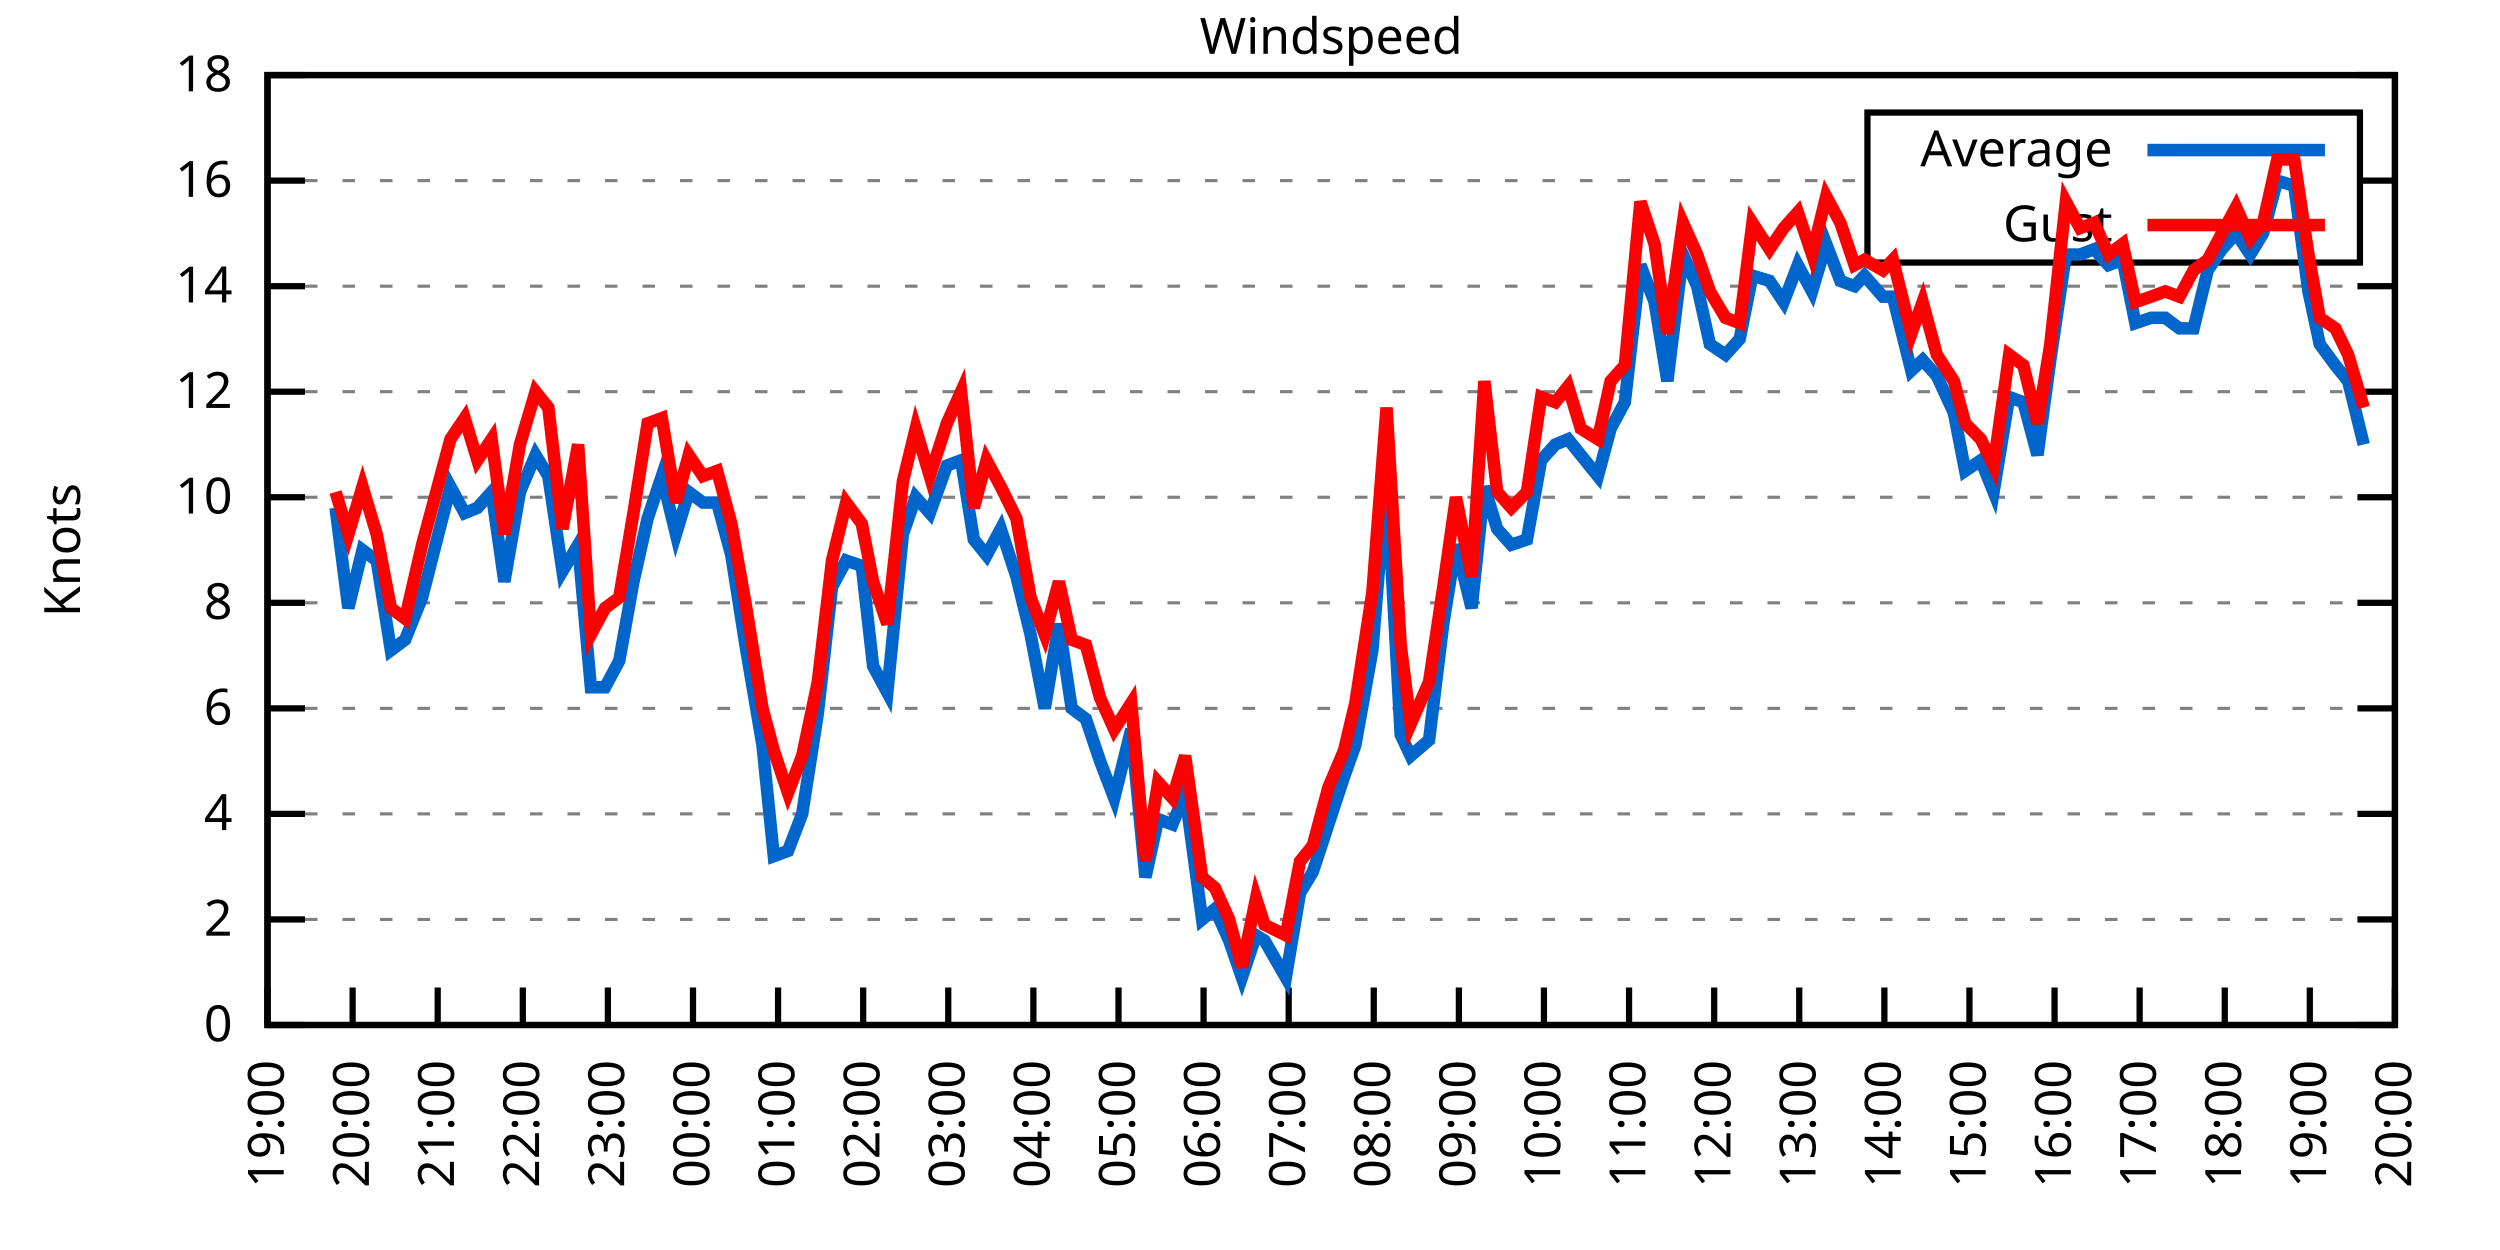
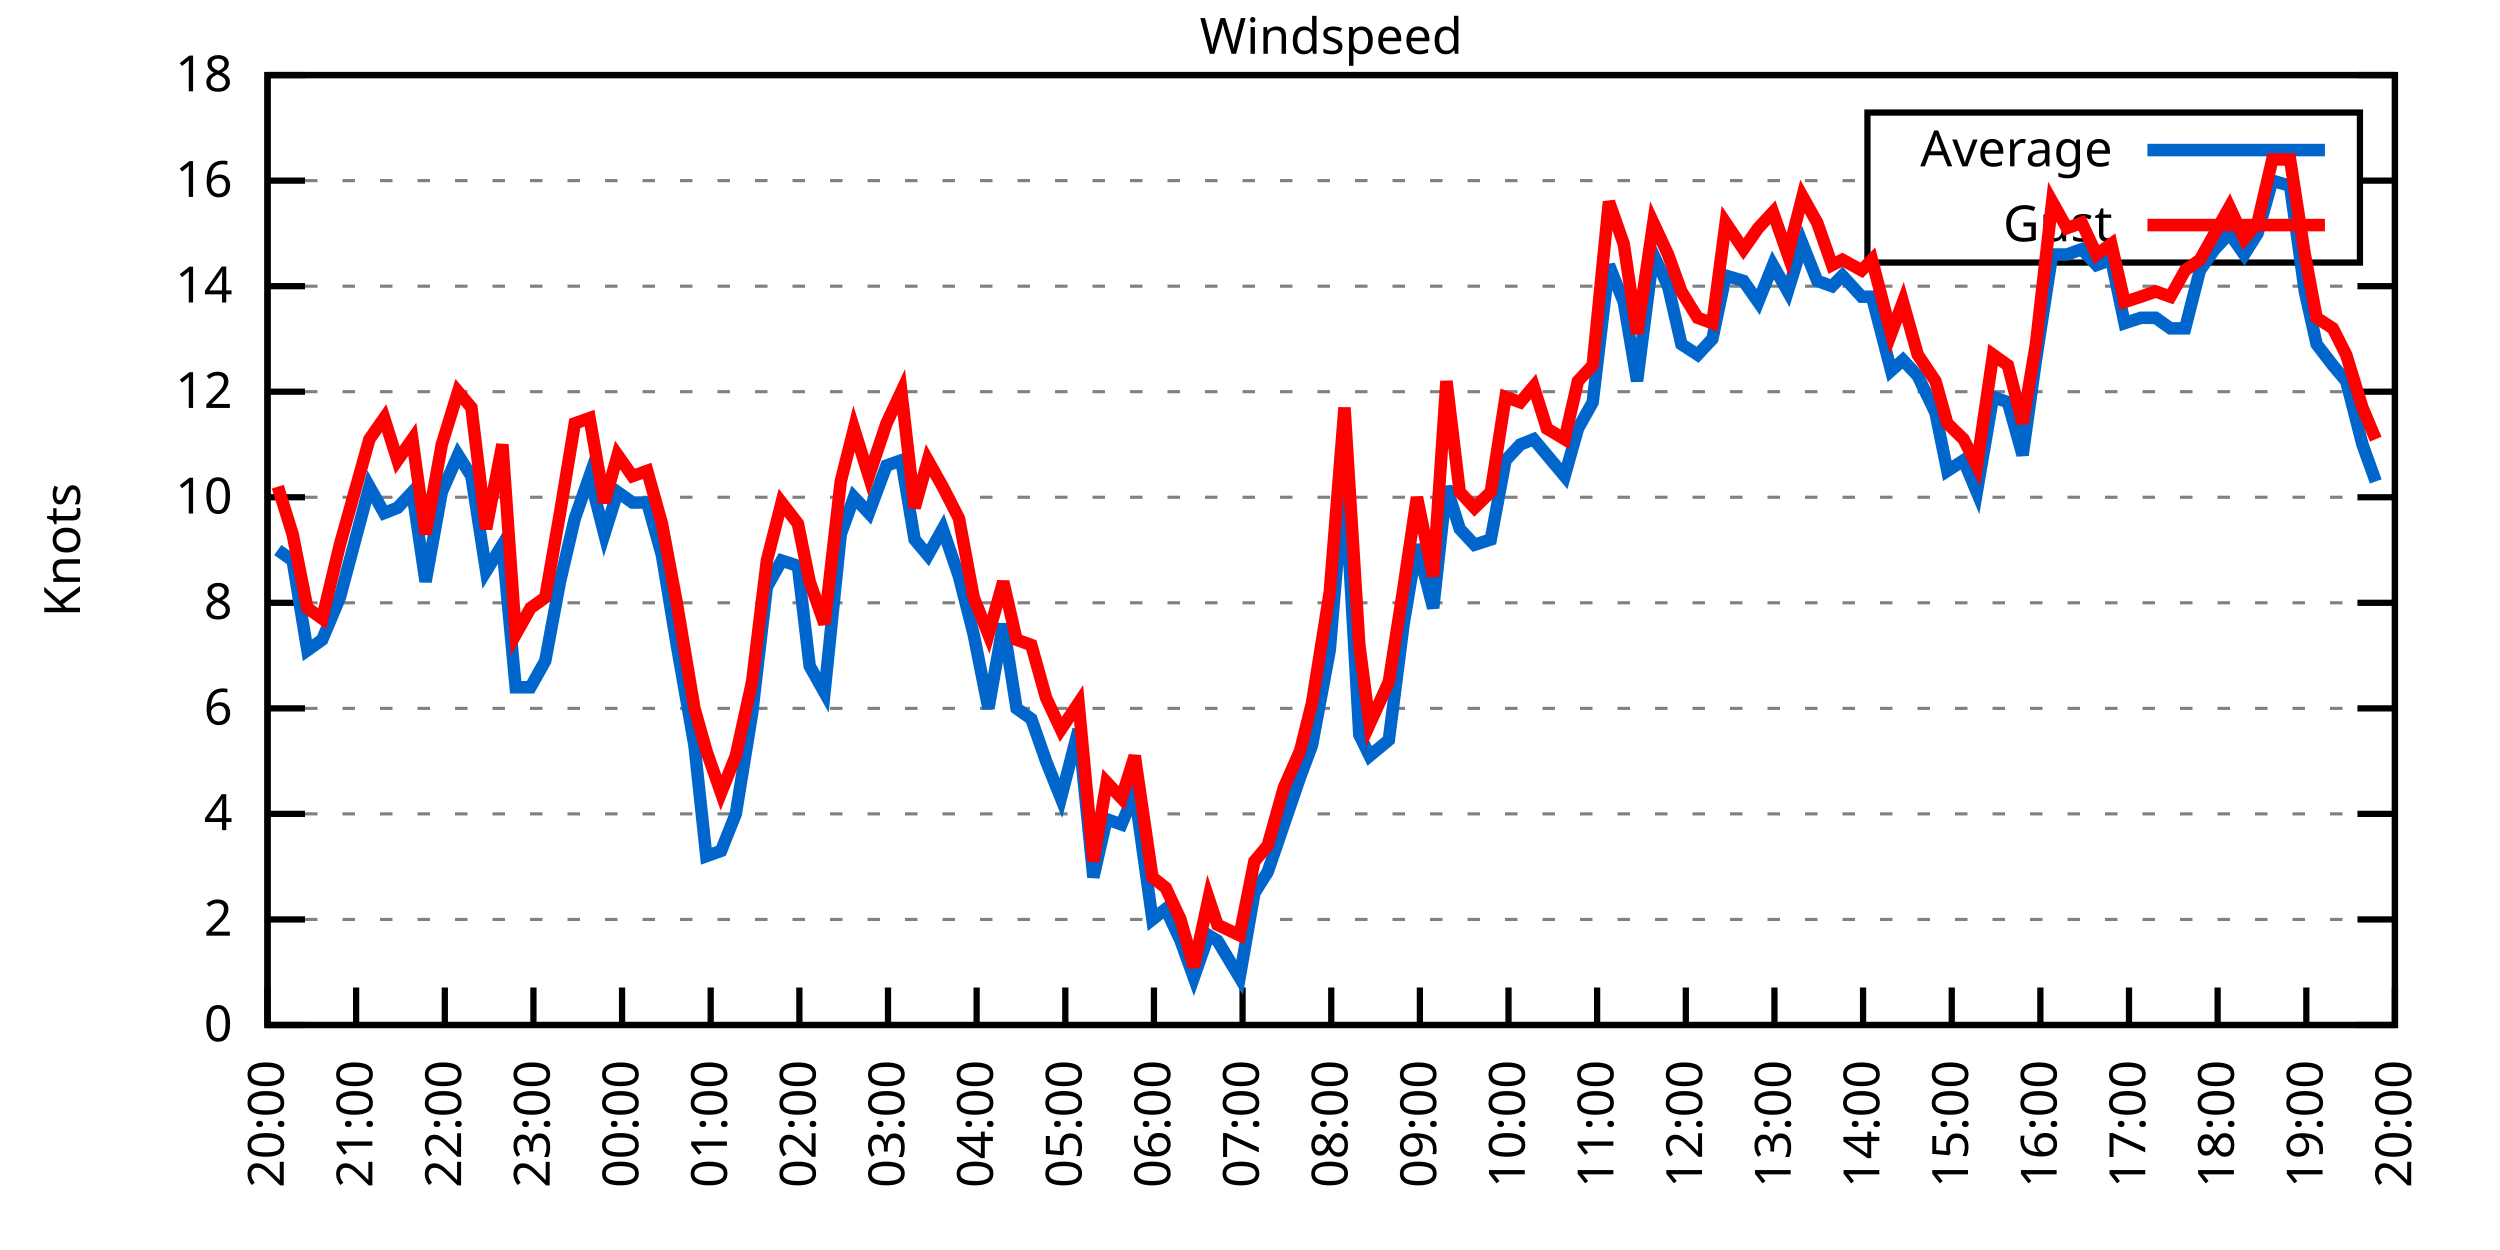
<svg xmlns="http://www.w3.org/2000/svg" xmlns:xlink="http://www.w3.org/1999/xlink" width="400" height="200" viewBox="0 0 400 200">
  <g id="gnuplot_canvas">
    <rect x="0" y="0" width="400" height="200" fill="none" />
    <defs>
      <circle id="gpDot" r="0.5" stroke-width="0.5" stroke="currentColor" />
      <path id="gpPt0" stroke-width="0.333" stroke="currentColor" d="M-1,0 h2 M0,-1 v2" />
      <path id="gpPt1" stroke-width="0.333" stroke="currentColor" d="M-1,-1 L1,1 M1,-1 L-1,1" />
      <path id="gpPt2" stroke-width="0.333" stroke="currentColor" d="M-1,0 L1,0 M0,-1 L0,1 M-1,-1 L1,1 M-1,1 L1,-1" />
      <rect id="gpPt3" stroke-width="0.333" stroke="currentColor" x="-1" y="-1" width="2" height="2" />
      <rect id="gpPt4" stroke-width="0.333" stroke="currentColor" fill="currentColor" x="-1" y="-1" width="2" height="2" />
      <circle id="gpPt5" stroke-width="0.333" stroke="currentColor" cx="0" cy="0" r="1" />
      <use xlink:href="#gpPt5" id="gpPt6" fill="currentColor" stroke="none" />
      <path id="gpPt7" stroke-width="0.333" stroke="currentColor" d="M0,-1.33 L-1.33,0.67 L1.33,0.67 z" />
      <use xlink:href="#gpPt7" id="gpPt8" fill="currentColor" stroke="none" />
      <use xlink:href="#gpPt7" id="gpPt9" stroke="currentColor" transform="rotate(180)" />
      <use xlink:href="#gpPt9" id="gpPt10" fill="currentColor" stroke="none" />
      <use xlink:href="#gpPt3" id="gpPt11" stroke="currentColor" transform="rotate(45)" />
      <use xlink:href="#gpPt11" id="gpPt12" fill="currentColor" stroke="none" />
      <path id="gpPt13" stroke-width="0.333" stroke="currentColor" d="M0,1.330 L1.265,0.411 L0.782,-1.067 L-0.782,-1.076 L-1.265,0.411 z" />
      <use xlink:href="#gpPt13" id="gpPt14" fill="currentColor" stroke="none" />
      <filter id="textbox" filterUnits="objectBoundingBox" x="0" y="0" height="1" width="1">
        <feFlood flood-color="white" flood-opacity="1" result="bgnd" />
        <feComposite in="SourceGraphic" in2="bgnd" operator="atop" />
      </filter>
      <filter id="greybox" filterUnits="objectBoundingBox" x="0" y="0" height="1" width="1">
        <feFlood flood-color="lightgrey" flood-opacity="1" result="grey" />
        <feComposite in="SourceGraphic" in2="grey" operator="atop" />
      </filter>
    </defs>
    <g fill="none" color="white" stroke="currentColor" stroke-width="1.00" stroke-linecap="butt" stroke-linejoin="miter">
</g>
    <g fill="none" color="black" stroke="currentColor" stroke-width="1.00" stroke-linecap="butt" stroke-linejoin="miter">
      <g stroke="none" shape-rendering="crispEdges">
        <polygon fill="rgb(255, 255, 255)" points="42.80,164.00 383.18,164.00 383.18,12.02 42.80,12.02 " />
      </g>
    </g>
    <g fill="none" color="black" stroke="currentColor" stroke-width="1.00" stroke-linecap="butt" stroke-linejoin="miter">
</g>
    <g fill="none" color="black" stroke="black" stroke-width="0.50" stroke-linecap="butt" stroke-linejoin="miter">
</g>
    <g fill="none" color="gray" stroke="currentColor" stroke-width="0.50" stroke-linecap="butt" stroke-linejoin="miter">
      <path stroke="gray" stroke-dasharray="2,4" class="gridline" d="M42.80,164.00 L383.19,164.00  " />
    </g>
    <g fill="none" color="gray" stroke="gray" stroke-width="1.00" stroke-linecap="butt" stroke-linejoin="miter">
</g>
    <g fill="none" color="black" stroke="currentColor" stroke-width="1.00" stroke-linecap="butt" stroke-linejoin="miter">
      <path stroke="black" d="M42.80,164.00 L48.80,164.00 M383.19,164.00 L377.19,164.00  " />
      <g transform="translate(37.20,166.60)" stroke="none" fill="black" font-family="Sans" font-size="8.00" text-anchor="end">
        <text>
          <tspan font-family="Sans"> 0</tspan>
        </text>
      </g>
    </g>
    <g fill="none" color="black" stroke="currentColor" stroke-width="1.00" stroke-linecap="butt" stroke-linejoin="miter">
</g>
    <g fill="none" color="black" stroke="black" stroke-width="0.50" stroke-linecap="butt" stroke-linejoin="miter">
</g>
    <g fill="none" color="gray" stroke="currentColor" stroke-width="0.50" stroke-linecap="butt" stroke-linejoin="miter">
      <path stroke="gray" stroke-dasharray="2,4" class="gridline" d="M42.80,147.11 L383.19,147.11  " />
    </g>
    <g fill="none" color="gray" stroke="gray" stroke-width="1.00" stroke-linecap="butt" stroke-linejoin="miter">
</g>
    <g fill="none" color="black" stroke="currentColor" stroke-width="1.00" stroke-linecap="butt" stroke-linejoin="miter">
      <path stroke="black" d="M42.80,147.11 L48.80,147.11 M383.19,147.11 L377.19,147.11  " />
      <g transform="translate(37.20,149.71)" stroke="none" fill="black" font-family="Sans" font-size="8.00" text-anchor="end">
        <text>
          <tspan font-family="Sans"> 2</tspan>
        </text>
      </g>
    </g>
    <g fill="none" color="black" stroke="currentColor" stroke-width="1.00" stroke-linecap="butt" stroke-linejoin="miter">
</g>
    <g fill="none" color="black" stroke="black" stroke-width="0.50" stroke-linecap="butt" stroke-linejoin="miter">
</g>
    <g fill="none" color="gray" stroke="currentColor" stroke-width="0.50" stroke-linecap="butt" stroke-linejoin="miter">
      <path stroke="gray" stroke-dasharray="2,4" class="gridline" d="M42.80,130.22 L383.19,130.22  " />
    </g>
    <g fill="none" color="gray" stroke="gray" stroke-width="1.00" stroke-linecap="butt" stroke-linejoin="miter">
</g>
    <g fill="none" color="black" stroke="currentColor" stroke-width="1.00" stroke-linecap="butt" stroke-linejoin="miter">
      <path stroke="black" d="M42.80,130.22 L48.80,130.22 M383.19,130.22 L377.19,130.22  " />
      <g transform="translate(37.20,132.82)" stroke="none" fill="black" font-family="Sans" font-size="8.00" text-anchor="end">
        <text>
          <tspan font-family="Sans"> 4</tspan>
        </text>
      </g>
    </g>
    <g fill="none" color="black" stroke="currentColor" stroke-width="1.00" stroke-linecap="butt" stroke-linejoin="miter">
</g>
    <g fill="none" color="black" stroke="black" stroke-width="0.50" stroke-linecap="butt" stroke-linejoin="miter">
</g>
    <g fill="none" color="gray" stroke="currentColor" stroke-width="0.50" stroke-linecap="butt" stroke-linejoin="miter">
      <path stroke="gray" stroke-dasharray="2,4" class="gridline" d="M42.80,113.34 L383.19,113.34  " />
    </g>
    <g fill="none" color="gray" stroke="gray" stroke-width="1.00" stroke-linecap="butt" stroke-linejoin="miter">
</g>
    <g fill="none" color="black" stroke="currentColor" stroke-width="1.00" stroke-linecap="butt" stroke-linejoin="miter">
      <path stroke="black" d="M42.80,113.34 L48.80,113.34 M383.19,113.34 L377.19,113.34  " />
      <g transform="translate(37.20,115.94)" stroke="none" fill="black" font-family="Sans" font-size="8.00" text-anchor="end">
        <text>
          <tspan font-family="Sans"> 6</tspan>
        </text>
      </g>
    </g>
    <g fill="none" color="black" stroke="currentColor" stroke-width="1.00" stroke-linecap="butt" stroke-linejoin="miter">
</g>
    <g fill="none" color="black" stroke="black" stroke-width="0.50" stroke-linecap="butt" stroke-linejoin="miter">
</g>
    <g fill="none" color="gray" stroke="currentColor" stroke-width="0.50" stroke-linecap="butt" stroke-linejoin="miter">
      <path stroke="gray" stroke-dasharray="2,4" class="gridline" d="M42.80,96.45 L383.19,96.45  " />
    </g>
    <g fill="none" color="gray" stroke="gray" stroke-width="1.00" stroke-linecap="butt" stroke-linejoin="miter">
</g>
    <g fill="none" color="black" stroke="currentColor" stroke-width="1.00" stroke-linecap="butt" stroke-linejoin="miter">
      <path stroke="black" d="M42.80,96.45 L48.80,96.45 M383.19,96.45 L377.19,96.45  " />
      <g transform="translate(37.20,99.05)" stroke="none" fill="black" font-family="Sans" font-size="8.00" text-anchor="end">
        <text>
          <tspan font-family="Sans"> 8</tspan>
        </text>
      </g>
    </g>
    <g fill="none" color="black" stroke="currentColor" stroke-width="1.00" stroke-linecap="butt" stroke-linejoin="miter">
</g>
    <g fill="none" color="black" stroke="black" stroke-width="0.50" stroke-linecap="butt" stroke-linejoin="miter">
</g>
    <g fill="none" color="gray" stroke="currentColor" stroke-width="0.50" stroke-linecap="butt" stroke-linejoin="miter">
      <path stroke="gray" stroke-dasharray="2,4" class="gridline" d="M42.80,79.56 L383.19,79.56  " />
    </g>
    <g fill="none" color="gray" stroke="gray" stroke-width="1.00" stroke-linecap="butt" stroke-linejoin="miter">
</g>
    <g fill="none" color="black" stroke="currentColor" stroke-width="1.00" stroke-linecap="butt" stroke-linejoin="miter">
      <path stroke="black" d="M42.80,79.56 L48.80,79.56 M383.19,79.56 L377.19,79.56  " />
      <g transform="translate(37.20,82.16)" stroke="none" fill="black" font-family="Sans" font-size="8.00" text-anchor="end">
        <text>
          <tspan font-family="Sans"> 10</tspan>
        </text>
      </g>
    </g>
    <g fill="none" color="black" stroke="currentColor" stroke-width="1.00" stroke-linecap="butt" stroke-linejoin="miter">
</g>
    <g fill="none" color="black" stroke="black" stroke-width="0.50" stroke-linecap="butt" stroke-linejoin="miter">
</g>
    <g fill="none" color="gray" stroke="currentColor" stroke-width="0.50" stroke-linecap="butt" stroke-linejoin="miter">
      <path stroke="gray" stroke-dasharray="2,4" class="gridline" d="M42.80,62.67 L383.19,62.67  " />
    </g>
    <g fill="none" color="gray" stroke="gray" stroke-width="1.00" stroke-linecap="butt" stroke-linejoin="miter">
</g>
    <g fill="none" color="black" stroke="currentColor" stroke-width="1.00" stroke-linecap="butt" stroke-linejoin="miter">
      <path stroke="black" d="M42.80,62.67 L48.80,62.67 M383.19,62.67 L377.19,62.67  " />
      <g transform="translate(37.20,65.27)" stroke="none" fill="black" font-family="Sans" font-size="8.00" text-anchor="end">
        <text>
          <tspan font-family="Sans"> 12</tspan>
        </text>
      </g>
    </g>
    <g fill="none" color="black" stroke="currentColor" stroke-width="1.00" stroke-linecap="butt" stroke-linejoin="miter">
</g>
    <g fill="none" color="black" stroke="black" stroke-width="0.50" stroke-linecap="butt" stroke-linejoin="miter">
</g>
    <g fill="none" color="gray" stroke="currentColor" stroke-width="0.50" stroke-linecap="butt" stroke-linejoin="miter">
      <path stroke="gray" stroke-dasharray="2,4" class="gridline" d="M42.80,45.79 L383.19,45.79  " />
    </g>
    <g fill="none" color="gray" stroke="gray" stroke-width="1.00" stroke-linecap="butt" stroke-linejoin="miter">
</g>
    <g fill="none" color="black" stroke="currentColor" stroke-width="1.00" stroke-linecap="butt" stroke-linejoin="miter">
      <path stroke="black" d="M42.80,45.79 L48.80,45.79 M383.19,45.79 L377.19,45.79  " />
      <g transform="translate(37.20,48.39)" stroke="none" fill="black" font-family="Sans" font-size="8.00" text-anchor="end">
        <text>
          <tspan font-family="Sans"> 14</tspan>
        </text>
      </g>
    </g>
    <g fill="none" color="black" stroke="currentColor" stroke-width="1.00" stroke-linecap="butt" stroke-linejoin="miter">
</g>
    <g fill="none" color="black" stroke="black" stroke-width="0.50" stroke-linecap="butt" stroke-linejoin="miter">
</g>
    <g fill="none" color="gray" stroke="currentColor" stroke-width="0.50" stroke-linecap="butt" stroke-linejoin="miter">
      <path stroke="gray" stroke-dasharray="2,4" class="gridline" d="M42.80,28.90 L298.79,28.90 M377.59,28.90 L383.19,28.90  " />
    </g>
    <g fill="none" color="gray" stroke="gray" stroke-width="1.00" stroke-linecap="butt" stroke-linejoin="miter">
</g>
    <g fill="none" color="black" stroke="currentColor" stroke-width="1.00" stroke-linecap="butt" stroke-linejoin="miter">
      <path stroke="black" d="M42.80,28.90 L48.80,28.90 M383.19,28.90 L377.19,28.90  " />
      <g transform="translate(37.20,31.50)" stroke="none" fill="black" font-family="Sans" font-size="8.00" text-anchor="end">
        <text>
          <tspan font-family="Sans"> 16</tspan>
        </text>
      </g>
    </g>
    <g fill="none" color="black" stroke="currentColor" stroke-width="1.00" stroke-linecap="butt" stroke-linejoin="miter">
</g>
    <g fill="none" color="black" stroke="black" stroke-width="0.50" stroke-linecap="butt" stroke-linejoin="miter">
</g>
    <g fill="none" color="gray" stroke="currentColor" stroke-width="0.50" stroke-linecap="butt" stroke-linejoin="miter">
      <path stroke="gray" stroke-dasharray="2,4" class="gridline" d="M42.80,12.01 L383.19,12.01  " />
    </g>
    <g fill="none" color="gray" stroke="gray" stroke-width="1.00" stroke-linecap="butt" stroke-linejoin="miter">
</g>
    <g fill="none" color="black" stroke="currentColor" stroke-width="1.00" stroke-linecap="butt" stroke-linejoin="miter">
      <path stroke="black" d="M42.80,12.01 L48.80,12.01 M383.19,12.01 L377.19,12.01  " />
      <g transform="translate(37.20,14.61)" stroke="none" fill="black" font-family="Sans" font-size="8.00" text-anchor="end">
        <text>
          <tspan font-family="Sans"> 18</tspan>
        </text>
      </g>
    </g>
    <g fill="none" color="black" stroke="currentColor" stroke-width="1.00" stroke-linecap="butt" stroke-linejoin="miter">
      <path stroke="black" d="M42.80,164.00 L42.80,158.00  " />
      <g transform="translate(45.40,169.60) rotate(270.00)" stroke="none" fill="black" font-family="Sans" font-size="8.00" text-anchor="end">
        <text>
-           <tspan font-family="Sans">19:00</tspan>
-         </text>
-       </g>
-     </g>
-     <g fill="none" color="black" stroke="currentColor" stroke-width="1.00" stroke-linecap="butt" stroke-linejoin="miter">
-       <path stroke="black" d="M56.42,164.00 L56.42,158.00  " />
-       <g transform="translate(59.02,169.60) rotate(270.00)" stroke="none" fill="black" font-family="Sans" font-size="8.00" text-anchor="end">
-         <text>
          <tspan font-family="Sans">20:00</tspan>
        </text>
      </g>
    </g>
    <g fill="none" color="black" stroke="currentColor" stroke-width="1.00" stroke-linecap="butt" stroke-linejoin="miter">
-       <path stroke="black" d="M70.03,164.00 L70.03,158.00  " />
-       <g transform="translate(72.63,169.60) rotate(270.00)" stroke="none" fill="black" font-family="Sans" font-size="8.00" text-anchor="end">
+       <path stroke="black" d="M56.98,164.00 L56.98,158.00  " />
+       <g transform="translate(59.58,169.60) rotate(270.00)" stroke="none" fill="black" font-family="Sans" font-size="8.00" text-anchor="end">
        <text>
          <tspan font-family="Sans">21:00</tspan>
        </text>
      </g>
    </g>
    <g fill="none" color="black" stroke="currentColor" stroke-width="1.00" stroke-linecap="butt" stroke-linejoin="miter">
-       <path stroke="black" d="M83.65,164.00 L83.65,158.00  " />
-       <g transform="translate(86.25,169.60) rotate(270.00)" stroke="none" fill="black" font-family="Sans" font-size="8.00" text-anchor="end">
+       <path stroke="black" d="M71.17,164.00 L71.17,158.00  " />
+       <g transform="translate(73.77,169.60) rotate(270.00)" stroke="none" fill="black" font-family="Sans" font-size="8.00" text-anchor="end">
        <text>
          <tspan font-family="Sans">22:00</tspan>
        </text>
      </g>
    </g>
    <g fill="none" color="black" stroke="currentColor" stroke-width="1.00" stroke-linecap="butt" stroke-linejoin="miter">
-       <path stroke="black" d="M97.26,164.00 L97.26,158.00  " />
-       <g transform="translate(99.86,169.60) rotate(270.00)" stroke="none" fill="black" font-family="Sans" font-size="8.00" text-anchor="end">
+       <path stroke="black" d="M85.35,164.00 L85.35,158.00  " />
+       <g transform="translate(87.95,169.60) rotate(270.00)" stroke="none" fill="black" font-family="Sans" font-size="8.00" text-anchor="end">
        <text>
          <tspan font-family="Sans">23:00</tspan>
        </text>
      </g>
    </g>
    <g fill="none" color="black" stroke="currentColor" stroke-width="1.00" stroke-linecap="butt" stroke-linejoin="miter">
-       <path stroke="black" d="M110.88,164.00 L110.88,158.00  " />
-       <g transform="translate(113.48,169.60) rotate(270.00)" stroke="none" fill="black" font-family="Sans" font-size="8.00" text-anchor="end">
+       <path stroke="black" d="M99.53,164.00 L99.53,158.00  " />
+       <g transform="translate(102.13,169.60) rotate(270.00)" stroke="none" fill="black" font-family="Sans" font-size="8.00" text-anchor="end">
        <text>
          <tspan font-family="Sans">00:00</tspan>
        </text>
      </g>
    </g>
    <g fill="none" color="black" stroke="currentColor" stroke-width="1.00" stroke-linecap="butt" stroke-linejoin="miter">
-       <path stroke="black" d="M124.49,164.00 L124.49,158.00  " />
-       <g transform="translate(127.09,169.60) rotate(270.00)" stroke="none" fill="black" font-family="Sans" font-size="8.00" text-anchor="end">
+       <path stroke="black" d="M113.71,164.00 L113.71,158.00  " />
+       <g transform="translate(116.31,169.60) rotate(270.00)" stroke="none" fill="black" font-family="Sans" font-size="8.00" text-anchor="end">
        <text>
          <tspan font-family="Sans">01:00</tspan>
        </text>
      </g>
    </g>
    <g fill="none" color="black" stroke="currentColor" stroke-width="1.00" stroke-linecap="butt" stroke-linejoin="miter">
-       <path stroke="black" d="M138.11,164.00 L138.11,158.00  " />
-       <g transform="translate(140.71,169.60) rotate(270.00)" stroke="none" fill="black" font-family="Sans" font-size="8.00" text-anchor="end">
+       <path stroke="black" d="M127.90,164.00 L127.90,158.00  " />
+       <g transform="translate(130.50,169.60) rotate(270.00)" stroke="none" fill="black" font-family="Sans" font-size="8.00" text-anchor="end">
        <text>
          <tspan font-family="Sans">02:00</tspan>
        </text>
      </g>
    </g>
    <g fill="none" color="black" stroke="currentColor" stroke-width="1.00" stroke-linecap="butt" stroke-linejoin="miter">
-       <path stroke="black" d="M151.72,164.00 L151.72,158.00  " />
-       <g transform="translate(154.32,169.60) rotate(270.00)" stroke="none" fill="black" font-family="Sans" font-size="8.00" text-anchor="end">
+       <path stroke="black" d="M142.08,164.00 L142.08,158.00  " />
+       <g transform="translate(144.68,169.60) rotate(270.00)" stroke="none" fill="black" font-family="Sans" font-size="8.00" text-anchor="end">
        <text>
          <tspan font-family="Sans">03:00</tspan>
        </text>
      </g>
    </g>
    <g fill="none" color="black" stroke="currentColor" stroke-width="1.00" stroke-linecap="butt" stroke-linejoin="miter">
-       <path stroke="black" d="M165.34,164.00 L165.34,158.00  " />
-       <g transform="translate(167.94,169.60) rotate(270.00)" stroke="none" fill="black" font-family="Sans" font-size="8.00" text-anchor="end">
+       <path stroke="black" d="M156.26,164.00 L156.26,158.00  " />
+       <g transform="translate(158.86,169.60) rotate(270.00)" stroke="none" fill="black" font-family="Sans" font-size="8.00" text-anchor="end">
        <text>
          <tspan font-family="Sans">04:00</tspan>
        </text>
      </g>
    </g>
    <g fill="none" color="black" stroke="currentColor" stroke-width="1.00" stroke-linecap="butt" stroke-linejoin="miter">
-       <path stroke="black" d="M178.96,164.00 L178.96,158.00  " />
-       <g transform="translate(181.56,169.60) rotate(270.00)" stroke="none" fill="black" font-family="Sans" font-size="8.00" text-anchor="end">
+       <path stroke="black" d="M170.45,164.00 L170.45,158.00  " />
+       <g transform="translate(173.05,169.60) rotate(270.00)" stroke="none" fill="black" font-family="Sans" font-size="8.00" text-anchor="end">
        <text>
          <tspan font-family="Sans">05:00</tspan>
        </text>
      </g>
    </g>
    <g fill="none" color="black" stroke="currentColor" stroke-width="1.00" stroke-linecap="butt" stroke-linejoin="miter">
-       <path stroke="black" d="M192.57,164.00 L192.57,158.00  " />
-       <g transform="translate(195.17,169.60) rotate(270.00)" stroke="none" fill="black" font-family="Sans" font-size="8.00" text-anchor="end">
+       <path stroke="black" d="M184.63,164.00 L184.63,158.00  " />
+       <g transform="translate(187.23,169.60) rotate(270.00)" stroke="none" fill="black" font-family="Sans" font-size="8.00" text-anchor="end">
        <text>
          <tspan font-family="Sans">06:00</tspan>
        </text>
      </g>
    </g>
    <g fill="none" color="black" stroke="currentColor" stroke-width="1.00" stroke-linecap="butt" stroke-linejoin="miter">
-       <path stroke="black" d="M206.19,164.00 L206.19,158.00  " />
-       <g transform="translate(208.79,169.60) rotate(270.00)" stroke="none" fill="black" font-family="Sans" font-size="8.00" text-anchor="end">
+       <path stroke="black" d="M198.81,164.00 L198.81,158.00  " />
+       <g transform="translate(201.41,169.60) rotate(270.00)" stroke="none" fill="black" font-family="Sans" font-size="8.00" text-anchor="end">
        <text>
          <tspan font-family="Sans">07:00</tspan>
        </text>
      </g>
    </g>
    <g fill="none" color="black" stroke="currentColor" stroke-width="1.00" stroke-linecap="butt" stroke-linejoin="miter">
-       <path stroke="black" d="M219.80,164.00 L219.80,158.00  " />
-       <g transform="translate(222.40,169.60) rotate(270.00)" stroke="none" fill="black" font-family="Sans" font-size="8.00" text-anchor="end">
+       <path stroke="black" d="M213.00,164.00 L213.00,158.00  " />
+       <g transform="translate(215.60,169.60) rotate(270.00)" stroke="none" fill="black" font-family="Sans" font-size="8.00" text-anchor="end">
        <text>
          <tspan font-family="Sans">08:00</tspan>
        </text>
      </g>
    </g>
    <g fill="none" color="black" stroke="currentColor" stroke-width="1.00" stroke-linecap="butt" stroke-linejoin="miter">
-       <path stroke="black" d="M233.42,164.00 L233.42,158.00  " />
-       <g transform="translate(236.02,169.60) rotate(270.00)" stroke="none" fill="black" font-family="Sans" font-size="8.00" text-anchor="end">
+       <path stroke="black" d="M227.18,164.00 L227.18,158.00  " />
+       <g transform="translate(229.78,169.60) rotate(270.00)" stroke="none" fill="black" font-family="Sans" font-size="8.00" text-anchor="end">
        <text>
          <tspan font-family="Sans">09:00</tspan>
        </text>
      </g>
    </g>
    <g fill="none" color="black" stroke="currentColor" stroke-width="1.00" stroke-linecap="butt" stroke-linejoin="miter">
-       <path stroke="black" d="M247.03,164.00 L247.03,158.00  " />
-       <g transform="translate(249.63,169.60) rotate(270.00)" stroke="none" fill="black" font-family="Sans" font-size="8.00" text-anchor="end">
+       <path stroke="black" d="M241.36,164.00 L241.36,158.00  " />
+       <g transform="translate(243.96,169.60) rotate(270.00)" stroke="none" fill="black" font-family="Sans" font-size="8.00" text-anchor="end">
        <text>
          <tspan font-family="Sans">10:00</tspan>
        </text>
      </g>
    </g>
    <g fill="none" color="black" stroke="currentColor" stroke-width="1.00" stroke-linecap="butt" stroke-linejoin="miter">
-       <path stroke="black" d="M260.65,164.00 L260.65,158.00  " />
-       <g transform="translate(263.25,169.60) rotate(270.00)" stroke="none" fill="black" font-family="Sans" font-size="8.00" text-anchor="end">
+       <path stroke="black" d="M255.54,164.00 L255.54,158.00  " />
+       <g transform="translate(258.14,169.60) rotate(270.00)" stroke="none" fill="black" font-family="Sans" font-size="8.00" text-anchor="end">
        <text>
          <tspan font-family="Sans">11:00</tspan>
        </text>
      </g>
    </g>
    <g fill="none" color="black" stroke="currentColor" stroke-width="1.00" stroke-linecap="butt" stroke-linejoin="miter">
-       <path stroke="black" d="M274.27,164.00 L274.27,158.00  " />
-       <g transform="translate(276.87,169.60) rotate(270.00)" stroke="none" fill="black" font-family="Sans" font-size="8.00" text-anchor="end">
+       <path stroke="black" d="M269.73,164.00 L269.73,158.00  " />
+       <g transform="translate(272.33,169.60) rotate(270.00)" stroke="none" fill="black" font-family="Sans" font-size="8.00" text-anchor="end">
        <text>
          <tspan font-family="Sans">12:00</tspan>
        </text>
      </g>
    </g>
    <g fill="none" color="black" stroke="currentColor" stroke-width="1.00" stroke-linecap="butt" stroke-linejoin="miter">
-       <path stroke="black" d="M287.88,164.00 L287.88,158.00  " />
-       <g transform="translate(290.48,169.60) rotate(270.00)" stroke="none" fill="black" font-family="Sans" font-size="8.00" text-anchor="end">
+       <path stroke="black" d="M283.91,164.00 L283.91,158.00  " />
+       <g transform="translate(286.51,169.60) rotate(270.00)" stroke="none" fill="black" font-family="Sans" font-size="8.00" text-anchor="end">
        <text>
          <tspan font-family="Sans">13:00</tspan>
        </text>
      </g>
    </g>
    <g fill="none" color="black" stroke="currentColor" stroke-width="1.00" stroke-linecap="butt" stroke-linejoin="miter">
-       <path stroke="black" d="M301.50,164.00 L301.50,158.00  " />
-       <g transform="translate(304.10,169.60) rotate(270.00)" stroke="none" fill="black" font-family="Sans" font-size="8.00" text-anchor="end">
+       <path stroke="black" d="M298.09,164.00 L298.09,158.00  " />
+       <g transform="translate(300.69,169.60) rotate(270.00)" stroke="none" fill="black" font-family="Sans" font-size="8.00" text-anchor="end">
        <text>
          <tspan font-family="Sans">14:00</tspan>
        </text>
      </g>
    </g>
    <g fill="none" color="black" stroke="currentColor" stroke-width="1.00" stroke-linecap="butt" stroke-linejoin="miter">
-       <path stroke="black" d="M315.11,164.00 L315.11,158.00  " />
-       <g transform="translate(317.71,169.60) rotate(270.00)" stroke="none" fill="black" font-family="Sans" font-size="8.00" text-anchor="end">
+       <path stroke="black" d="M312.28,164.00 L312.28,158.00  " />
+       <g transform="translate(314.88,169.60) rotate(270.00)" stroke="none" fill="black" font-family="Sans" font-size="8.00" text-anchor="end">
        <text>
          <tspan font-family="Sans">15:00</tspan>
        </text>
      </g>
    </g>
    <g fill="none" color="black" stroke="currentColor" stroke-width="1.00" stroke-linecap="butt" stroke-linejoin="miter">
-       <path stroke="black" d="M328.73,164.00 L328.73,158.00  " />
-       <g transform="translate(331.33,169.60) rotate(270.00)" stroke="none" fill="black" font-family="Sans" font-size="8.00" text-anchor="end">
+       <path stroke="black" d="M326.46,164.00 L326.46,158.00  " />
+       <g transform="translate(329.06,169.60) rotate(270.00)" stroke="none" fill="black" font-family="Sans" font-size="8.00" text-anchor="end">
        <text>
          <tspan font-family="Sans">16:00</tspan>
        </text>
      </g>
    </g>
    <g fill="none" color="black" stroke="currentColor" stroke-width="1.00" stroke-linecap="butt" stroke-linejoin="miter">
-       <path stroke="black" d="M342.34,164.00 L342.34,158.00  " />
-       <g transform="translate(344.94,169.60) rotate(270.00)" stroke="none" fill="black" font-family="Sans" font-size="8.00" text-anchor="end">
+       <path stroke="black" d="M340.64,164.00 L340.64,158.00  " />
+       <g transform="translate(343.24,169.60) rotate(270.00)" stroke="none" fill="black" font-family="Sans" font-size="8.00" text-anchor="end">
        <text>
          <tspan font-family="Sans">17:00</tspan>
        </text>
      </g>
    </g>
    <g fill="none" color="black" stroke="currentColor" stroke-width="1.00" stroke-linecap="butt" stroke-linejoin="miter">
-       <path stroke="black" d="M355.96,164.00 L355.96,158.00  " />
-       <g transform="translate(358.56,169.60) rotate(270.00)" stroke="none" fill="black" font-family="Sans" font-size="8.00" text-anchor="end">
+       <path stroke="black" d="M354.82,164.00 L354.82,158.00  " />
+       <g transform="translate(357.42,169.60) rotate(270.00)" stroke="none" fill="black" font-family="Sans" font-size="8.00" text-anchor="end">
        <text>
          <tspan font-family="Sans">18:00</tspan>
        </text>
      </g>
    </g>
    <g fill="none" color="black" stroke="currentColor" stroke-width="1.00" stroke-linecap="butt" stroke-linejoin="miter">
-       <path stroke="black" d="M369.57,164.00 L369.57,158.00  " />
-       <g transform="translate(372.17,169.60) rotate(270.00)" stroke="none" fill="black" font-family="Sans" font-size="8.00" text-anchor="end">
+       <path stroke="black" d="M369.01,164.00 L369.01,158.00  " />
+       <g transform="translate(371.61,169.60) rotate(270.00)" stroke="none" fill="black" font-family="Sans" font-size="8.00" text-anchor="end">
        <text>
          <tspan font-family="Sans">19:00</tspan>
        </text>
      </g>
    </g>
    <g fill="none" color="black" stroke="currentColor" stroke-width="1.00" stroke-linecap="butt" stroke-linejoin="miter">
      <path stroke="black" d="M383.19,164.00 L383.19,158.00  " />
      <g transform="translate(385.79,169.60) rotate(270.00)" stroke="none" fill="black" font-family="Sans" font-size="8.00" text-anchor="end">
        <text>
          <tspan font-family="Sans">20:00</tspan>
        </text>
      </g>
    </g>
    <g fill="none" color="black" stroke="currentColor" stroke-width="1.00" stroke-linecap="butt" stroke-linejoin="miter">
</g>
    <g fill="none" color="black" stroke="currentColor" stroke-width="1.00" stroke-linecap="butt" stroke-linejoin="miter">
      <path stroke="black" d="M42.80,12.01 L42.80,164.00 L383.19,164.00 L383.19,12.01 L42.80,12.01 Z  " />
    </g>
    <g fill="none" color="black" stroke="currentColor" stroke-width="1.00" stroke-linecap="butt" stroke-linejoin="miter">
</g>
    <g fill="none" color="black" stroke="currentColor" stroke-width="1.00" stroke-linecap="butt" stroke-linejoin="miter">
      <path stroke="black" d="M298.79,42.01 L298.79,18.01 L377.59,18.01 L377.59,42.01 L298.79,42.01 Z  " />
    </g>
    <g id="Windspeed_plot_1">
      <g fill="none" color="white" stroke="black" stroke-width="2.00" stroke-linecap="butt" stroke-linejoin="miter">
</g>
      <g fill="none" color="black" stroke="currentColor" stroke-width="2.00" stroke-linecap="butt" stroke-linejoin="miter">
        <g transform="translate(337.99,26.61)" stroke="none" fill="black" font-family="Sans" font-size="8.00" text-anchor="end">
          <text>
            <tspan font-family="Sans">Average</tspan>
          </text>
        </g>
      </g>
      <g fill="none" color="black" stroke="currentColor" stroke-width="2.00" stroke-linecap="butt" stroke-linejoin="miter">
-         <path stroke="rgb(  0, 102, 204)" d="M343.59,24.01 L371.99,24.01 M53.69,81.25 L55.73,97.29 L58.00,88.00 L60.27,89.69 L62.54,104.05 L64.81,102.36   L67.54,95.60 L72.07,77.87 L74.34,82.09 L76.39,81.25 L78.65,78.72 L80.70,93.07 L83.19,78.72 L85.69,72.81   L87.73,76.18 L90.00,91.38 L92.50,87.16 L94.54,109.96 L96.81,109.96 L99.08,105.74 L101.35,93.07 L103.62,82.94   L105.89,76.18 L108.15,85.47 L110.20,78.72 L112.47,80.41 L114.74,80.41 L117.01,88.85 L119.27,103.20 L122.00,119.25   L123.81,136.98 L126.08,136.14 L128.35,130.22 L130.85,114.18 L133.12,93.92 L135.39,89.69 L137.88,90.54 L139.70,106.58   L141.97,110.80 L144.46,85.47 L146.51,79.56 L148.77,82.09 L151.50,74.49 L153.77,73.65 L155.81,86.32 L157.85,88.85   L160.12,84.63 L162.62,92.23 L164.89,101.52 L167.16,113.34 L169.43,99.83 L171.47,113.34 L173.74,115.03 L176.01,121.78   L178.28,127.69 L181.00,116.71 L183.27,140.36 L185.31,131.07 L187.58,131.91 L189.62,126.85 L192.34,147.11 L194.39,145.42   L196.66,150.49 L198.70,156.40 L200.97,149.65 L202.33,150.49 L205.73,156.40 L208.00,142.89 L210.04,139.51 L212.54,131.91   L215.04,124.31 L216.85,119.25 L219.58,104.05 L221.85,76.18 L224.11,117.56 L225.70,120.94 L228.65,118.40 L230.92,99.83   L232.96,87.16 L235.46,97.29 L237.50,77.87 L239.55,84.63 L241.81,87.16 L244.31,86.32 L246.58,73.65 L248.85,71.12   L250.89,70.27 L252.93,72.81 L255.66,76.18 L257.70,68.58 L259.97,64.36 L262.47,42.41 L264.73,48.32 L266.78,60.98   L269.27,40.72 L271.54,45.79 L273.58,55.07 L276.08,56.76 L278.35,54.23 L280.39,44.10 L283.12,44.94 L285.38,48.32   L287.65,42.41 L289.92,46.63 L292.19,39.03 L294.46,44.94 L296.73,45.79 L298.32,44.10 L301.27,47.47 L302.86,47.47   L305.81,59.30 L307.62,57.61 L309.89,60.14 L312.62,66.05 L314.43,75.34 L316.93,73.65 L318.97,78.72 L321.47,63.52   L323.74,64.36 L326.00,72.81 L328.05,57.61 L330.54,40.72 L332.81,40.72 L335.08,39.87 L337.35,42.41 L339.62,41.56   L341.66,51.70 L344.16,50.85 L346.43,50.85 L348.70,52.54 L350.97,52.54 L353.24,43.25 L355.50,39.87 L357.77,37.34   L360.04,40.72 L362.09,37.34 L364.36,28.90 L367.08,29.74 L369.35,46.63 L371.16,55.07 L373.66,58.45 L375.70,60.98   L378.20,71.12  " />
+         <path stroke="rgb(  0, 102, 204)" d="M343.59,24.01 L371.99,24.01 M44.45,88.00 L46.82,89.69 L49.18,104.05 L51.55,102.36 L54.38,95.60 L59.11,77.87   L61.47,82.09 L63.60,81.25 L65.97,78.72 L68.09,93.07 L70.69,78.72 L73.29,72.81 L75.42,76.18 L77.78,91.38   L80.38,87.16 L82.51,109.96 L84.88,109.96 L87.24,105.74 L89.60,93.07 L91.97,82.94 L94.33,76.18 L96.70,85.47   L98.82,78.72 L101.19,80.41 L103.55,80.41 L105.91,88.85 L108.28,103.20 L111.11,119.25 L113.01,136.98 L115.37,136.14   L117.73,130.22 L120.33,114.18 L122.70,93.92 L125.06,89.69 L127.66,90.54 L129.55,106.58 L131.92,110.80 L134.52,85.47   L136.64,79.56 L139.01,82.09 L141.84,74.49 L144.21,73.65 L146.34,86.32 L148.46,88.85 L150.83,84.63 L153.43,92.23   L155.79,101.52 L158.15,113.34 L160.52,99.83 L162.65,113.34 L165.01,115.03 L167.37,121.78 L169.74,127.69 L172.57,116.71   L174.94,140.36 L177.06,131.07 L179.43,131.91 L181.56,126.85 L184.39,147.11 L186.52,145.42 L188.88,150.49 L191.01,156.40   L193.38,149.65 L194.79,150.49 L198.34,156.40 L200.70,142.89 L202.83,139.51 L205.43,131.91 L208.03,124.31 L209.92,119.25   L212.76,104.05 L215.12,76.18 L217.49,117.56 L219.14,120.94 L222.21,118.40 L224.58,99.83 L226.71,87.16 L229.31,97.29   L231.43,77.87 L233.56,84.63 L235.92,87.16 L238.52,86.32 L240.89,73.65 L243.25,71.12 L245.38,70.27 L247.51,72.81   L250.34,76.18 L252.47,68.58 L254.83,64.36 L257.43,42.41 L259.80,48.32 L261.93,60.98 L264.53,40.72 L266.89,45.79   L269.02,55.07 L271.62,56.76 L273.98,54.23 L276.11,44.10 L278.95,44.94 L281.31,48.32 L283.67,42.41 L286.04,46.63   L288.40,39.03 L290.76,44.94 L293.13,45.79 L294.78,44.10 L297.86,47.47 L299.51,47.47 L302.58,59.30 L304.47,57.61   L306.84,60.14 L309.68,66.05 L311.57,75.34 L314.17,73.65 L316.29,78.72 L318.89,63.52 L321.26,64.36 L323.62,72.81   L325.75,57.61 L328.35,40.72 L330.71,40.72 L333.08,39.87 L335.44,42.41 L337.80,41.56 L339.93,51.70 L342.53,50.85   L344.90,50.85 L347.26,52.54 L349.62,52.54 L351.99,43.25 L354.35,39.87 L356.72,37.34 L359.08,40.72 L361.21,37.34   L363.57,28.90 L366.41,29.74 L368.77,46.63 L370.66,55.07 L373.26,58.45 L375.39,60.98 L377.99,71.12 L380.12,77.03    " />
      </g>
    </g>
    <g id="Windspeed_plot_2">
      <g fill="none" color="black" stroke="currentColor" stroke-width="2.00" stroke-linecap="butt" stroke-linejoin="miter">
        <g transform="translate(337.99,38.61)" stroke="none" fill="black" font-family="Sans" font-size="8.00" text-anchor="end">
          <text>
            <tspan font-family="Sans">Gust</tspan>
          </text>
        </g>
      </g>
      <g fill="none" color="black" stroke="currentColor" stroke-width="2.00" stroke-linecap="butt" stroke-linejoin="miter">
-         <path stroke="rgb(255,   0,   0)" d="M343.59,36.01 L371.99,36.01 M53.69,78.72 L55.73,85.47 L58.00,77.87 L60.27,85.47 L62.54,97.29 L64.81,98.98   L67.54,87.16 L72.07,70.27 L74.34,66.90 L76.39,73.65 L78.65,70.27 L80.70,85.47 L83.19,71.12 L85.69,62.67   L87.73,65.21 L90.00,84.63 L92.50,71.12 L94.54,101.52 L96.81,97.29 L99.08,95.60 L101.35,82.09 L103.62,67.74   L105.89,66.90 L108.15,80.41 L110.20,72.81 L112.47,76.18 L114.74,75.34 L117.01,83.78 L119.27,96.45 L122.00,113.34   L123.81,120.09 L126.08,126.85 L128.35,120.94 L130.85,109.11 L133.12,89.69 L135.39,80.41 L137.88,83.78 L139.70,93.07   L141.97,99.83 L144.46,77.03 L146.51,68.58 L148.77,76.18 L151.50,67.74 L153.77,62.67 L155.81,81.25 L157.85,73.65   L160.12,77.87 L162.62,82.94 L164.89,95.60 L167.16,101.52 L169.43,93.07 L171.47,102.36 L173.74,103.20 L176.01,111.65   L178.28,116.71 L181.00,112.49 L183.27,137.82 L185.31,125.16 L187.58,127.69 L189.62,120.94 L192.34,140.36 L194.39,142.05   L196.66,147.11 L198.70,154.71 L200.97,143.73 L202.33,147.96 L205.73,149.65 L208.00,137.82 L210.04,135.29 L212.54,126.00   L215.04,120.09 L216.85,112.49 L219.58,94.76 L221.85,65.21 L224.11,103.20 L225.70,115.87 L228.65,109.11 L230.92,93.92   L232.96,79.56 L235.46,92.23 L237.50,60.98 L239.55,78.72 L241.81,81.25 L244.31,78.72 L246.58,63.52 L248.85,64.36   L250.89,61.83 L252.93,68.58 L255.66,70.27 L257.70,60.98 L259.97,58.45 L262.47,32.28 L264.73,39.03 L266.78,53.39   L269.27,35.65 L271.54,40.72 L273.58,46.63 L276.08,50.85 L278.35,51.70 L280.39,35.65 L283.12,39.87 L285.38,36.50   L287.65,33.96 L289.92,40.72 L292.19,31.43 L294.46,35.65 L296.73,42.41 L298.32,41.56 L301.27,43.25 L302.86,41.56   L305.81,53.39 L307.62,48.32 L309.89,56.76 L312.62,60.98 L314.43,67.74 L316.93,70.27 L318.97,74.49 L321.47,56.76   L323.74,58.45 L326.00,67.74 L328.05,55.07 L330.54,32.28 L332.81,36.50 L335.08,35.65 L337.35,40.72 L339.62,39.03   L341.66,48.32 L344.16,47.47 L346.43,46.63 L348.70,47.47 L350.97,43.25 L353.24,41.56 L355.50,37.34 L357.77,33.12   L360.04,38.19 L362.09,35.65 L364.36,25.52 L367.08,25.52 L369.35,40.72 L371.16,50.85 L373.66,52.54 L375.70,56.76   L378.20,65.21  " />
+         <path stroke="rgb(255,   0,   0)" d="M343.59,36.01 L371.99,36.01 M44.45,77.87 L46.82,85.47 L49.18,97.29 L51.55,98.98 L54.38,87.16 L59.11,70.27   L61.47,66.90 L63.60,73.65 L65.97,70.27 L68.09,85.47 L70.69,71.12 L73.29,62.67 L75.42,65.21 L77.78,84.63   L80.38,71.12 L82.51,101.52 L84.88,97.29 L87.24,95.60 L89.60,82.09 L91.97,67.74 L94.33,66.90 L96.70,80.41   L98.82,72.81 L101.19,76.18 L103.55,75.34 L105.91,83.78 L108.28,96.45 L111.11,113.34 L113.01,120.09 L115.37,126.85   L117.73,120.94 L120.33,109.11 L122.70,89.69 L125.06,80.41 L127.66,83.78 L129.55,93.07 L131.92,99.83 L134.52,77.03   L136.64,68.58 L139.01,76.18 L141.84,67.74 L144.21,62.67 L146.34,81.25 L148.46,73.65 L150.83,77.87 L153.43,82.94   L155.79,95.60 L158.15,101.52 L160.52,93.07 L162.65,102.36 L165.01,103.20 L167.37,111.65 L169.74,116.71 L172.57,112.49   L174.94,137.82 L177.06,125.16 L179.43,127.69 L181.56,120.94 L184.39,140.36 L186.52,142.05 L188.88,147.11 L191.01,154.71   L193.38,143.73 L194.79,147.96 L198.34,149.65 L200.70,137.82 L202.83,135.29 L205.43,126.00 L208.03,120.09 L209.92,112.49   L212.76,94.76 L215.12,65.21 L217.49,103.20 L219.14,115.87 L222.21,109.11 L224.58,93.92 L226.71,79.56 L229.31,92.23   L231.43,60.98 L233.56,78.72 L235.92,81.25 L238.52,78.72 L240.89,63.52 L243.25,64.36 L245.38,61.83 L247.51,68.58   L250.34,70.27 L252.47,60.98 L254.83,58.45 L257.43,32.28 L259.80,39.03 L261.93,53.39 L264.53,35.65 L266.89,40.72   L269.02,46.63 L271.62,50.85 L273.98,51.70 L276.11,35.65 L278.95,39.87 L281.31,36.50 L283.67,33.96 L286.04,40.72   L288.40,31.43 L290.76,35.65 L293.13,42.41 L294.78,41.56 L297.86,43.25 L299.51,41.56 L302.58,53.39 L304.47,48.32   L306.84,56.76 L309.68,60.98 L311.57,67.74 L314.17,70.27 L316.29,74.49 L318.89,56.76 L321.26,58.45 L323.62,67.74   L325.75,55.07 L328.35,32.28 L330.71,36.50 L333.08,35.65 L335.44,40.72 L337.80,39.03 L339.93,48.32 L342.53,47.47   L344.90,46.63 L347.26,47.47 L349.62,43.25 L351.99,41.56 L354.35,37.34 L356.72,33.12 L359.08,38.19 L361.21,35.65   L363.57,25.52 L366.41,25.52 L368.77,40.72 L370.66,50.85 L373.26,52.54 L375.39,56.76 L377.99,65.21 L380.12,70.27    " />
      </g>
    </g>
    <g fill="none" color="black" stroke="currentColor" stroke-width="2.00" stroke-linecap="butt" stroke-linejoin="miter">
</g>
    <g fill="none" color="black" stroke="black" stroke-width="1.00" stroke-linecap="butt" stroke-linejoin="miter">
</g>
    <g fill="none" color="black" stroke="currentColor" stroke-width="1.00" stroke-linecap="butt" stroke-linejoin="miter">
      <path stroke="black" d="M42.80,12.01 L42.80,164.00 L383.19,164.00 L383.19,12.01 L42.80,12.01 Z  " />
      <g transform="translate(12.80,88.01) rotate(270.00)" stroke="none" fill="black" font-family="Sans" font-size="8.00" text-anchor="middle">
        <text>
          <tspan font-family="Sans">Knots</tspan>
        </text>
      </g>
    </g>
    <g fill="none" color="black" stroke="currentColor" stroke-width="1.00" stroke-linecap="butt" stroke-linejoin="miter">
</g>
    <g fill="none" color="black" stroke="currentColor" stroke-width="1.00" stroke-linecap="butt" stroke-linejoin="miter">
      <g transform="translate(212.99,8.61)" stroke="none" fill="black" font-family="Sans" font-size="8.00" text-anchor="middle">
        <text>
          <tspan font-family="Sans">Windspeed</tspan>
        </text>
      </g>
    </g>
    <g fill="none" color="black" stroke="currentColor" stroke-width="1.00" stroke-linecap="butt" stroke-linejoin="miter">
</g>
  </g>
</svg>
